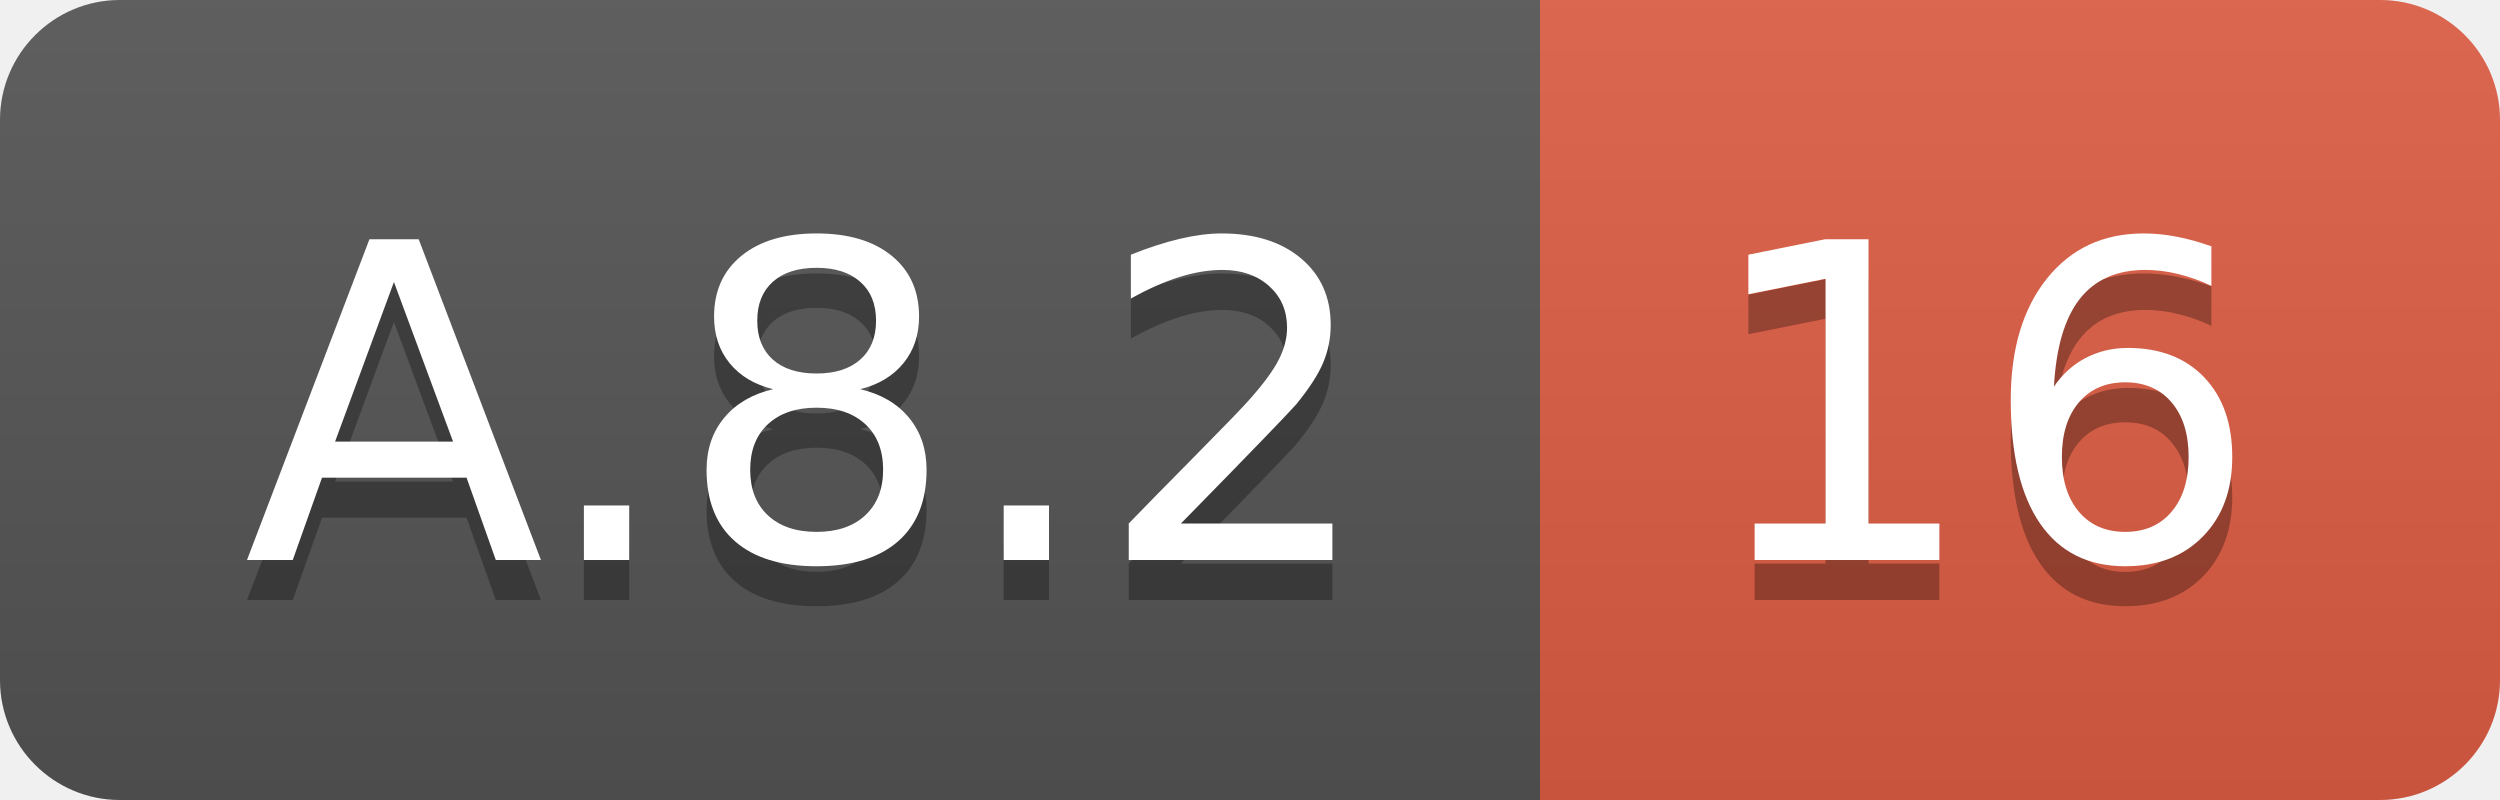
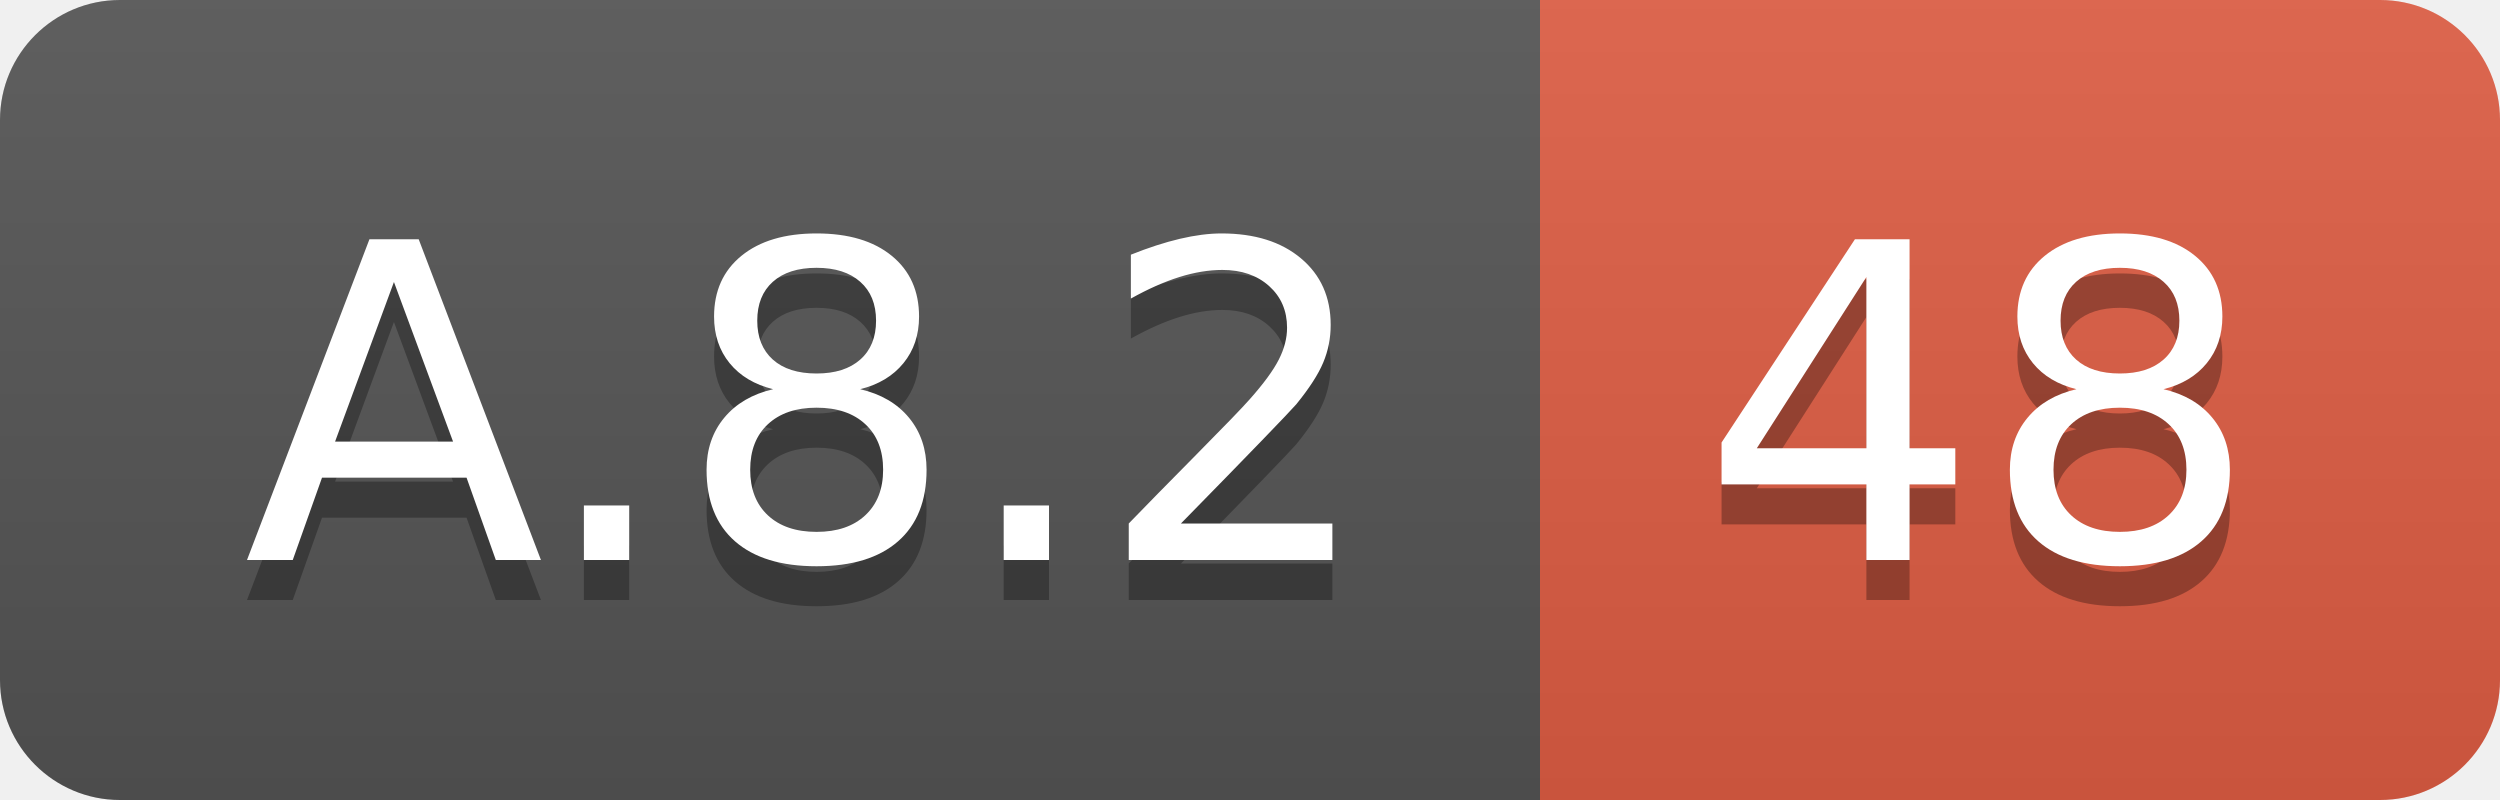
<svg xmlns="http://www.w3.org/2000/svg" width="62.5" height="20">
  <linearGradient id="smooth" x2="0" y2="100%">
    <stop offset="0" stop-color="#bbb" stop-opacity=".1" />
    <stop offset="1" stop-opacity=".1" />
  </linearGradient>
  <clipPath id="round">
    <rect width="62.5" height="20" rx="3" fill="#fff" />
  </clipPath>
  <g clip-path="url(#round)">
    <rect width="38.5" height="20" fill="#555" />
    <rect x="38.5" width="24.0" height="20" fill="#e05d44" />
    <rect width="62.5" height="20" fill="url(#smooth)" />
  </g>
  <g fill="#fff" text-anchor="middle" font-family="DejaVu Sans,Verdana,Geneva,sans-serif" font-size="110">
    <text x="202.5" y="150" fill="#010101" fill-opacity=".3" transform="scale(0.1)" textLength="285.0" lengthAdjust="spacing">A.8.2</text>
    <text x="202.5" y="140" transform="scale(0.1)" textLength="285.0" lengthAdjust="spacing">A.8.2</text>
-     <text x="495.0" y="150" fill="#010101" fill-opacity=".3" transform="scale(0.1)" textLength="140.0" lengthAdjust="spacing">16</text>
-     <text x="495.0" y="140" transform="scale(0.1)" textLength="140.0" lengthAdjust="spacing">16</text>
+     <text x="495.0" y="150" fill="#010101" fill-opacity=".3" transform="scale(0.1)" textLength="140.0" lengthAdjust="spacing">48</text>
+     <text x="495.0" y="140" transform="scale(0.1)" textLength="140.0" lengthAdjust="spacing">48</text>
  </g>
</svg>
